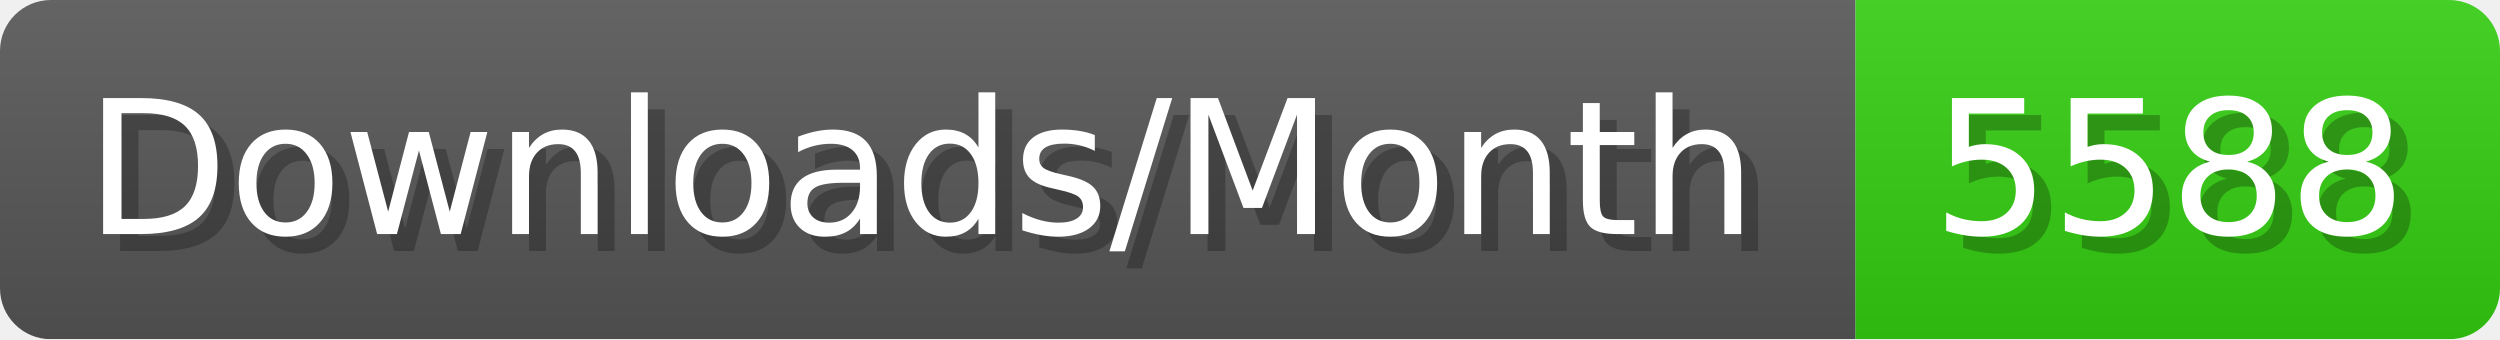
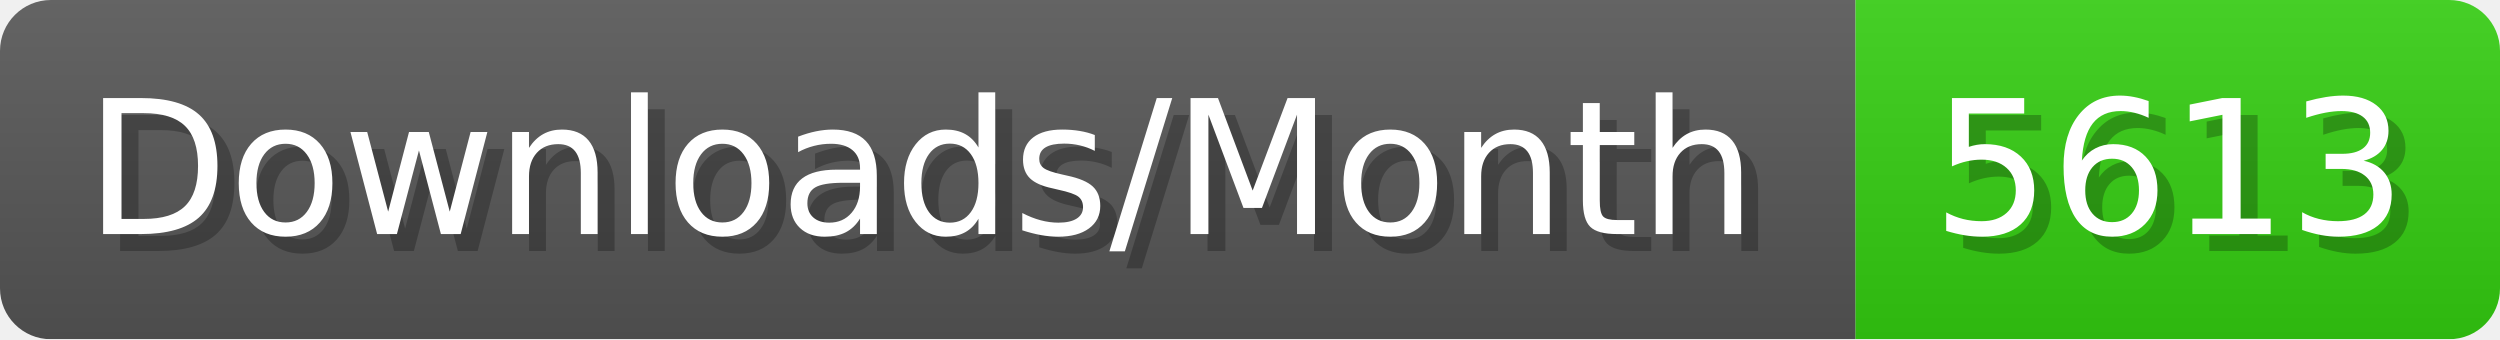
- <svg xmlns="http://www.w3.org/2000/svg" width="147.4" height="20" viewBox="0 0 1474 200" role="img" aria-label="Downloads/Month: 5588">
+ <svg xmlns="http://www.w3.org/2000/svg" width="147.4" height="20" viewBox="0 0 1474 200" role="img" aria-label="Downloads/Month: 5613">
  <linearGradient id="YlXUI" x2="0" y2="100%">
    <stop offset="0" stop-opacity=".1" stop-color="#EEE" />
    <stop offset="1" stop-opacity=".1" />
  </linearGradient>
  <mask id="JHhop">
    <rect width="1474" height="200" rx="30" fill="#FFF" />
  </mask>
  <g mask="url(#JHhop)">
    <rect width="1094" height="200" fill="#555" />
    <rect width="380" height="200" fill="#3C1" x="1094" />
    <rect width="1474" height="200" fill="url(#YlXUI)" />
  </g>
  <g aria-hidden="true" fill="#fff" text-anchor="start" font-family="Verdana,DejaVu Sans,sans-serif" font-size="110">
    <text x="60" y="148" textLength="994" fill="#000" opacity="0.25">Downloads/Month</text>
    <text x="50" y="138" textLength="994">Downloads/Month</text>
-     <text x="1149" y="148" textLength="280" fill="#000" opacity="0.25">5588</text>
-     <text x="1139" y="138" textLength="280">5588</text>
+     <text x="1149" y="148" textLength="280" fill="#000" opacity="0.25">5613</text>
+     <text x="1139" y="138" textLength="280">5613</text>
  </g>
</svg>
